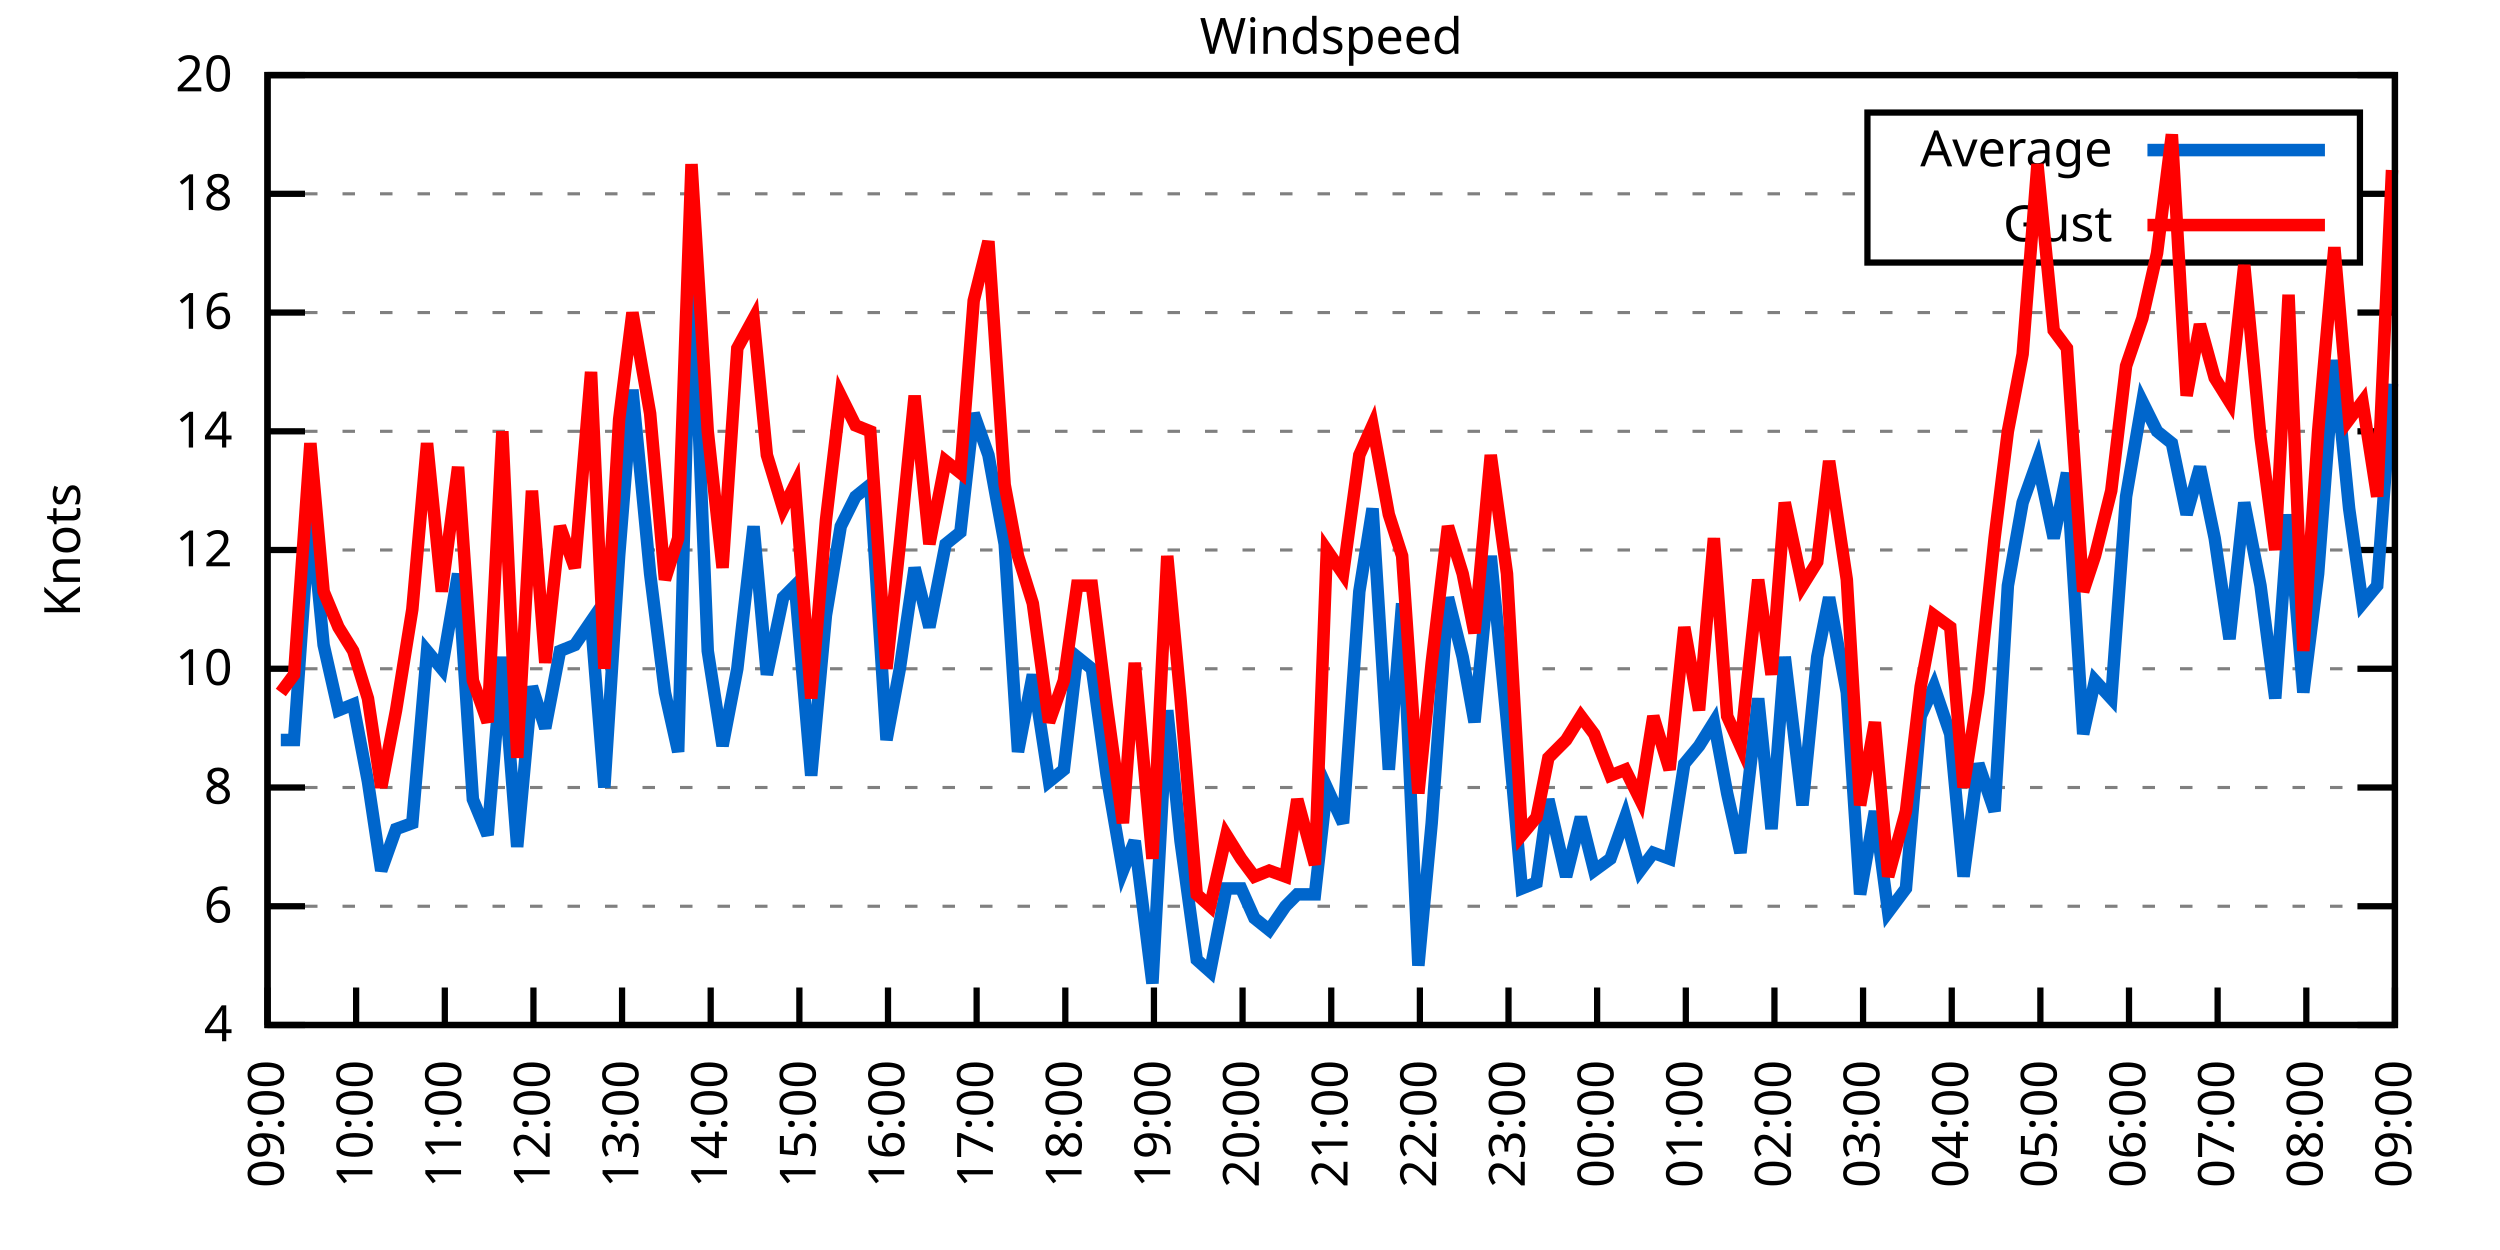
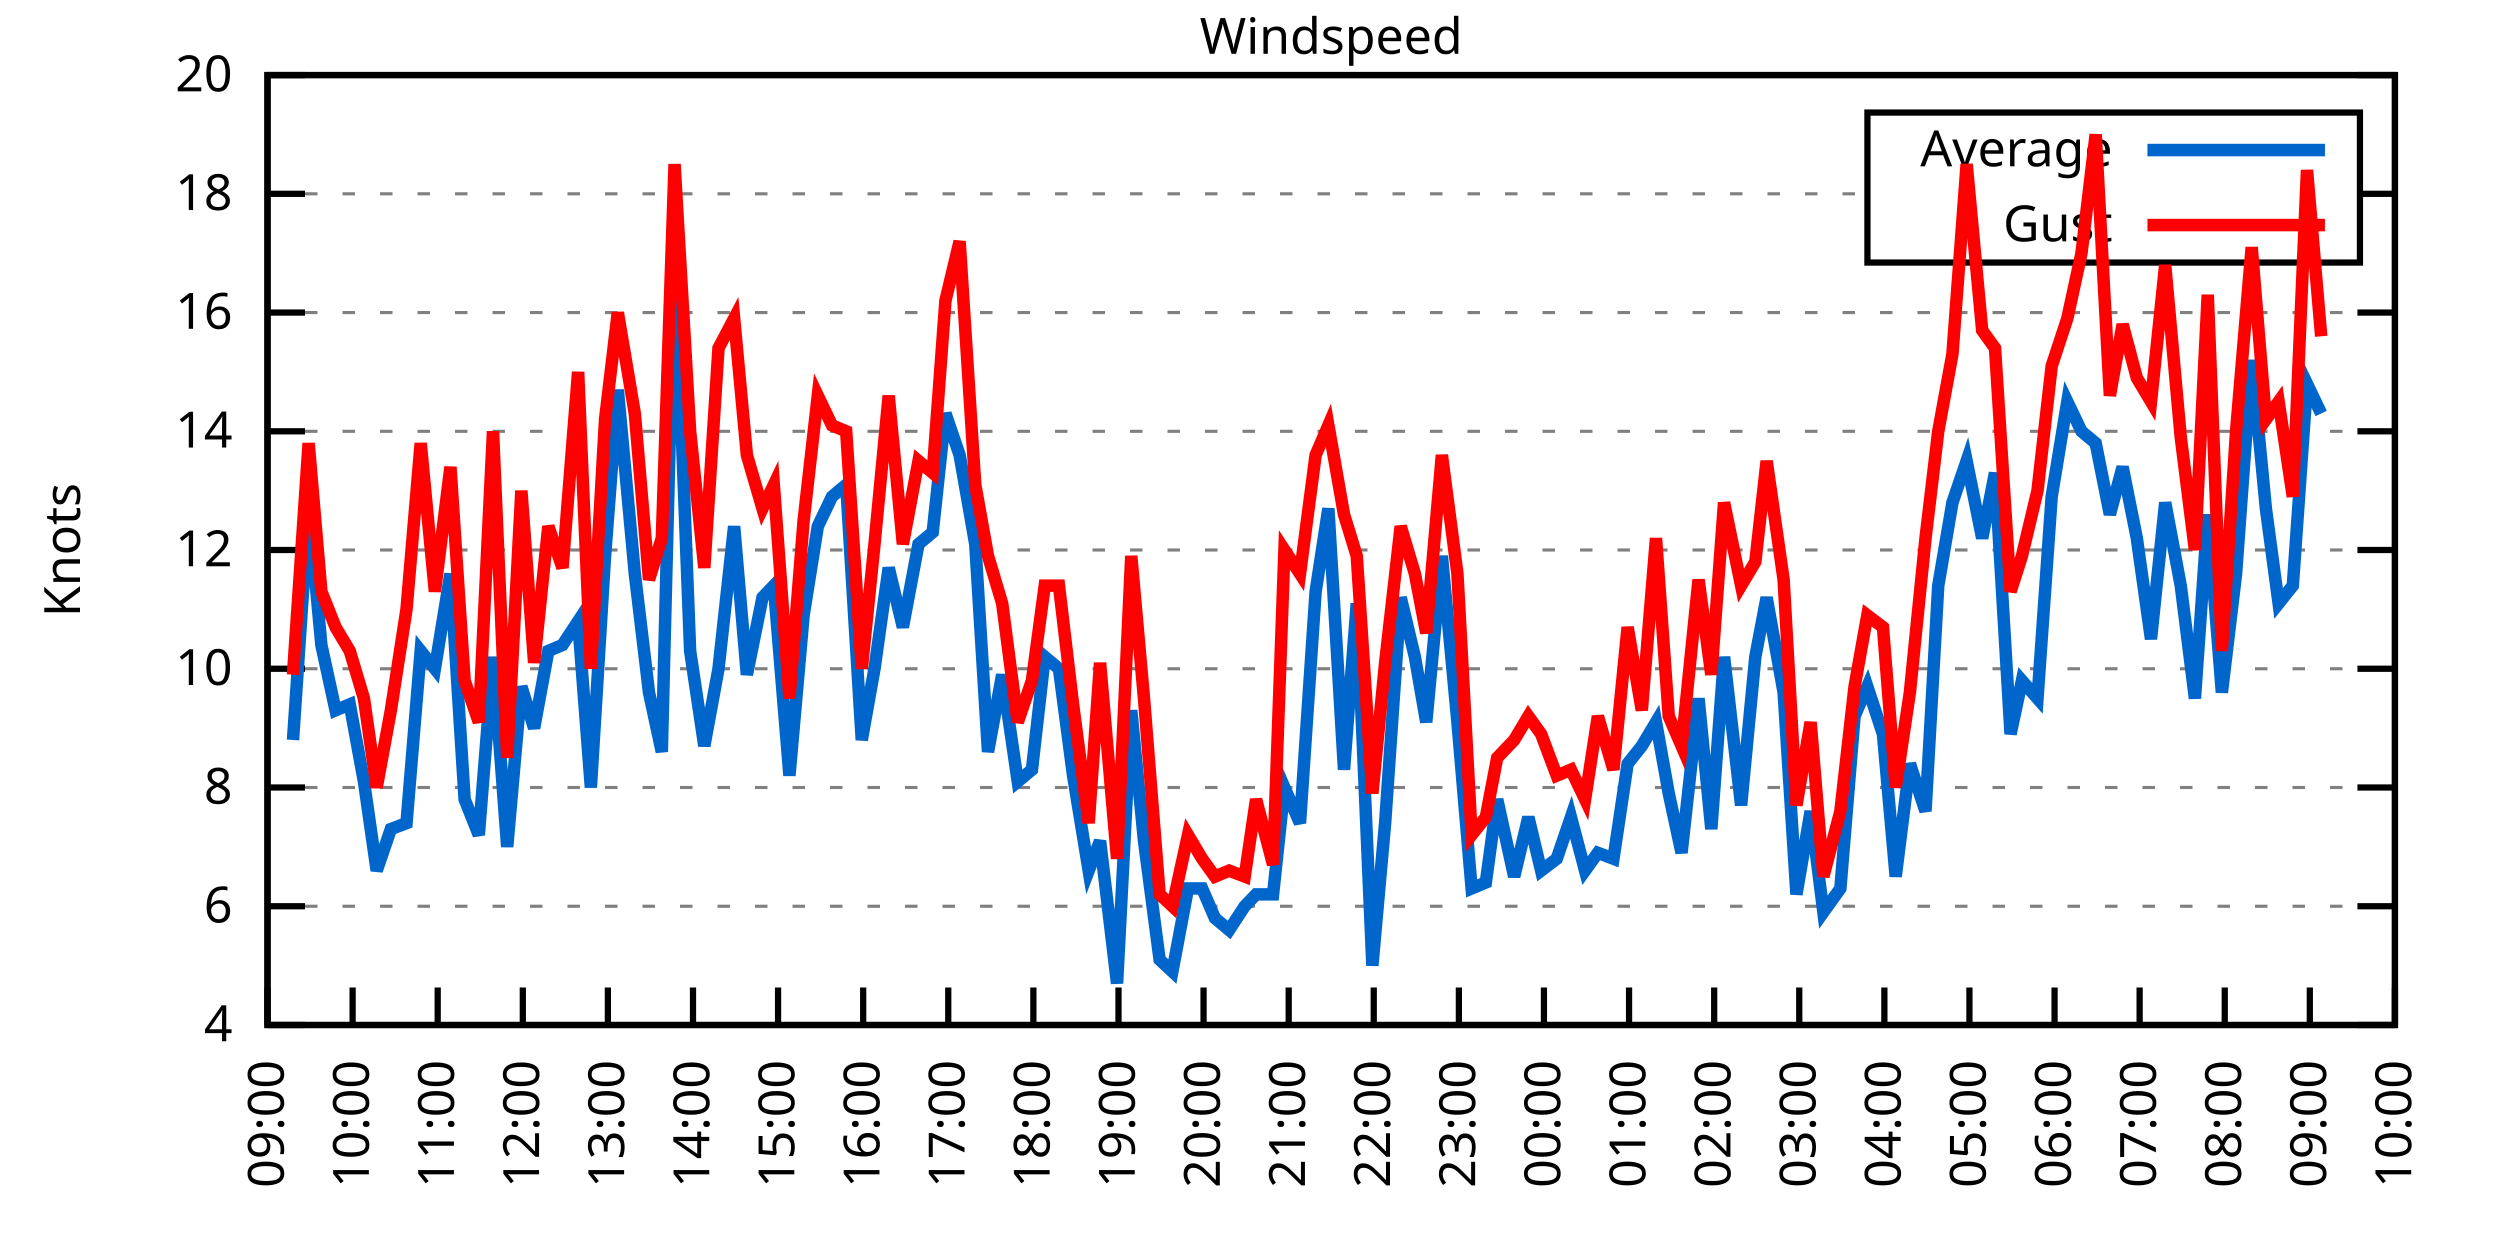
<svg xmlns="http://www.w3.org/2000/svg" xmlns:xlink="http://www.w3.org/1999/xlink" width="400" height="200" viewBox="0 0 400 200">
  <g id="gnuplot_canvas">
    <rect x="0" y="0" width="400" height="200" fill="none" />
    <defs>
      <circle id="gpDot" r="0.5" stroke-width="0.5" stroke="currentColor" />
      <path id="gpPt0" stroke-width="0.333" stroke="currentColor" d="M-1,0 h2 M0,-1 v2" />
      <path id="gpPt1" stroke-width="0.333" stroke="currentColor" d="M-1,-1 L1,1 M1,-1 L-1,1" />
      <path id="gpPt2" stroke-width="0.333" stroke="currentColor" d="M-1,0 L1,0 M0,-1 L0,1 M-1,-1 L1,1 M-1,1 L1,-1" />
      <rect id="gpPt3" stroke-width="0.333" stroke="currentColor" x="-1" y="-1" width="2" height="2" />
      <rect id="gpPt4" stroke-width="0.333" stroke="currentColor" fill="currentColor" x="-1" y="-1" width="2" height="2" />
      <circle id="gpPt5" stroke-width="0.333" stroke="currentColor" cx="0" cy="0" r="1" />
      <use xlink:href="#gpPt5" id="gpPt6" fill="currentColor" stroke="none" />
      <path id="gpPt7" stroke-width="0.333" stroke="currentColor" d="M0,-1.33 L-1.33,0.67 L1.33,0.67 z" />
      <use xlink:href="#gpPt7" id="gpPt8" fill="currentColor" stroke="none" />
      <use xlink:href="#gpPt7" id="gpPt9" stroke="currentColor" transform="rotate(180)" />
      <use xlink:href="#gpPt9" id="gpPt10" fill="currentColor" stroke="none" />
      <use xlink:href="#gpPt3" id="gpPt11" stroke="currentColor" transform="rotate(45)" />
      <use xlink:href="#gpPt11" id="gpPt12" fill="currentColor" stroke="none" />
      <path id="gpPt13" stroke-width="0.333" stroke="currentColor" d="M0,1.330 L1.265,0.411 L0.782,-1.067 L-0.782,-1.076 L-1.265,0.411 z" />
      <use xlink:href="#gpPt13" id="gpPt14" fill="currentColor" stroke="none" />
      <filter id="textbox" filterUnits="objectBoundingBox" x="0" y="0" height="1" width="1">
        <feFlood flood-color="white" flood-opacity="1" result="bgnd" />
        <feComposite in="SourceGraphic" in2="bgnd" operator="atop" />
      </filter>
      <filter id="greybox" filterUnits="objectBoundingBox" x="0" y="0" height="1" width="1">
        <feFlood flood-color="lightgrey" flood-opacity="1" result="grey" />
        <feComposite in="SourceGraphic" in2="grey" operator="atop" />
      </filter>
    </defs>
    <g fill="none" color="white" stroke="currentColor" stroke-width="1.00" stroke-linecap="butt" stroke-linejoin="miter">
</g>
    <g fill="none" color="black" stroke="currentColor" stroke-width="1.00" stroke-linecap="butt" stroke-linejoin="miter">
      <g stroke="none" shape-rendering="crispEdges">
        <polygon fill="rgb(255, 255, 255)" points="42.80,164.00 383.18,164.00 383.18,12.02 42.80,12.02 " />
      </g>
    </g>
    <g fill="none" color="black" stroke="currentColor" stroke-width="1.00" stroke-linecap="butt" stroke-linejoin="miter">
</g>
    <g fill="none" color="black" stroke="black" stroke-width="0.50" stroke-linecap="butt" stroke-linejoin="miter">
</g>
    <g fill="none" color="gray" stroke="currentColor" stroke-width="0.50" stroke-linecap="butt" stroke-linejoin="miter">
      <path stroke="gray" stroke-dasharray="2,4" class="gridline" d="M42.80,164.00 L383.19,164.00  " />
    </g>
    <g fill="none" color="gray" stroke="gray" stroke-width="1.00" stroke-linecap="butt" stroke-linejoin="miter">
</g>
    <g fill="none" color="black" stroke="currentColor" stroke-width="1.00" stroke-linecap="butt" stroke-linejoin="miter">
      <path stroke="black" d="M42.80,164.00 L48.80,164.00 M383.19,164.00 L377.19,164.00  " />
      <g transform="translate(37.20,166.60)" stroke="none" fill="black" font-family="Sans" font-size="8.00" text-anchor="end">
        <text>
          <tspan font-family="Sans"> 4</tspan>
        </text>
      </g>
    </g>
    <g fill="none" color="black" stroke="currentColor" stroke-width="1.00" stroke-linecap="butt" stroke-linejoin="miter">
</g>
    <g fill="none" color="black" stroke="black" stroke-width="0.50" stroke-linecap="butt" stroke-linejoin="miter">
</g>
    <g fill="none" color="gray" stroke="currentColor" stroke-width="0.50" stroke-linecap="butt" stroke-linejoin="miter">
      <path stroke="gray" stroke-dasharray="2,4" class="gridline" d="M42.80,145.00 L383.19,145.00  " />
    </g>
    <g fill="none" color="gray" stroke="gray" stroke-width="1.00" stroke-linecap="butt" stroke-linejoin="miter">
</g>
    <g fill="none" color="black" stroke="currentColor" stroke-width="1.00" stroke-linecap="butt" stroke-linejoin="miter">
      <path stroke="black" d="M42.80,145.00 L48.80,145.00 M383.19,145.00 L377.19,145.00  " />
      <g transform="translate(37.20,147.60)" stroke="none" fill="black" font-family="Sans" font-size="8.00" text-anchor="end">
        <text>
          <tspan font-family="Sans"> 6</tspan>
        </text>
      </g>
    </g>
    <g fill="none" color="black" stroke="currentColor" stroke-width="1.00" stroke-linecap="butt" stroke-linejoin="miter">
</g>
    <g fill="none" color="black" stroke="black" stroke-width="0.50" stroke-linecap="butt" stroke-linejoin="miter">
</g>
    <g fill="none" color="gray" stroke="currentColor" stroke-width="0.50" stroke-linecap="butt" stroke-linejoin="miter">
      <path stroke="gray" stroke-dasharray="2,4" class="gridline" d="M42.80,126.00 L383.19,126.00  " />
    </g>
    <g fill="none" color="gray" stroke="gray" stroke-width="1.00" stroke-linecap="butt" stroke-linejoin="miter">
</g>
    <g fill="none" color="black" stroke="currentColor" stroke-width="1.00" stroke-linecap="butt" stroke-linejoin="miter">
      <path stroke="black" d="M42.80,126.00 L48.80,126.00 M383.19,126.00 L377.19,126.00  " />
      <g transform="translate(37.20,128.60)" stroke="none" fill="black" font-family="Sans" font-size="8.00" text-anchor="end">
        <text>
          <tspan font-family="Sans"> 8</tspan>
        </text>
      </g>
    </g>
    <g fill="none" color="black" stroke="currentColor" stroke-width="1.00" stroke-linecap="butt" stroke-linejoin="miter">
</g>
    <g fill="none" color="black" stroke="black" stroke-width="0.50" stroke-linecap="butt" stroke-linejoin="miter">
</g>
    <g fill="none" color="gray" stroke="currentColor" stroke-width="0.50" stroke-linecap="butt" stroke-linejoin="miter">
      <path stroke="gray" stroke-dasharray="2,4" class="gridline" d="M42.80,107.00 L383.19,107.00  " />
    </g>
    <g fill="none" color="gray" stroke="gray" stroke-width="1.00" stroke-linecap="butt" stroke-linejoin="miter">
</g>
    <g fill="none" color="black" stroke="currentColor" stroke-width="1.00" stroke-linecap="butt" stroke-linejoin="miter">
      <path stroke="black" d="M42.80,107.00 L48.80,107.00 M383.19,107.00 L377.19,107.00  " />
      <g transform="translate(37.20,109.60)" stroke="none" fill="black" font-family="Sans" font-size="8.00" text-anchor="end">
        <text>
          <tspan font-family="Sans"> 10</tspan>
        </text>
      </g>
    </g>
    <g fill="none" color="black" stroke="currentColor" stroke-width="1.00" stroke-linecap="butt" stroke-linejoin="miter">
</g>
    <g fill="none" color="black" stroke="black" stroke-width="0.50" stroke-linecap="butt" stroke-linejoin="miter">
</g>
    <g fill="none" color="gray" stroke="currentColor" stroke-width="0.50" stroke-linecap="butt" stroke-linejoin="miter">
      <path stroke="gray" stroke-dasharray="2,4" class="gridline" d="M42.80,88.00 L383.19,88.00  " />
    </g>
    <g fill="none" color="gray" stroke="gray" stroke-width="1.00" stroke-linecap="butt" stroke-linejoin="miter">
</g>
    <g fill="none" color="black" stroke="currentColor" stroke-width="1.00" stroke-linecap="butt" stroke-linejoin="miter">
      <path stroke="black" d="M42.80,88.00 L48.80,88.00 M383.19,88.00 L377.19,88.00  " />
      <g transform="translate(37.20,90.60)" stroke="none" fill="black" font-family="Sans" font-size="8.00" text-anchor="end">
        <text>
          <tspan font-family="Sans"> 12</tspan>
        </text>
      </g>
    </g>
    <g fill="none" color="black" stroke="currentColor" stroke-width="1.00" stroke-linecap="butt" stroke-linejoin="miter">
</g>
    <g fill="none" color="black" stroke="black" stroke-width="0.50" stroke-linecap="butt" stroke-linejoin="miter">
</g>
    <g fill="none" color="gray" stroke="currentColor" stroke-width="0.50" stroke-linecap="butt" stroke-linejoin="miter">
      <path stroke="gray" stroke-dasharray="2,4" class="gridline" d="M42.80,69.01 L383.19,69.01  " />
    </g>
    <g fill="none" color="gray" stroke="gray" stroke-width="1.00" stroke-linecap="butt" stroke-linejoin="miter">
</g>
    <g fill="none" color="black" stroke="currentColor" stroke-width="1.00" stroke-linecap="butt" stroke-linejoin="miter">
      <path stroke="black" d="M42.80,69.01 L48.80,69.01 M383.19,69.01 L377.19,69.01  " />
      <g transform="translate(37.20,71.61)" stroke="none" fill="black" font-family="Sans" font-size="8.00" text-anchor="end">
        <text>
          <tspan font-family="Sans"> 14</tspan>
        </text>
      </g>
    </g>
    <g fill="none" color="black" stroke="currentColor" stroke-width="1.00" stroke-linecap="butt" stroke-linejoin="miter">
</g>
    <g fill="none" color="black" stroke="black" stroke-width="0.50" stroke-linecap="butt" stroke-linejoin="miter">
</g>
    <g fill="none" color="gray" stroke="currentColor" stroke-width="0.50" stroke-linecap="butt" stroke-linejoin="miter">
      <path stroke="gray" stroke-dasharray="2,4" class="gridline" d="M42.80,50.01 L383.19,50.01  " />
    </g>
    <g fill="none" color="gray" stroke="gray" stroke-width="1.00" stroke-linecap="butt" stroke-linejoin="miter">
</g>
    <g fill="none" color="black" stroke="currentColor" stroke-width="1.00" stroke-linecap="butt" stroke-linejoin="miter">
      <path stroke="black" d="M42.80,50.01 L48.80,50.01 M383.19,50.01 L377.19,50.01  " />
      <g transform="translate(37.20,52.61)" stroke="none" fill="black" font-family="Sans" font-size="8.00" text-anchor="end">
        <text>
          <tspan font-family="Sans"> 16</tspan>
        </text>
      </g>
    </g>
    <g fill="none" color="black" stroke="currentColor" stroke-width="1.00" stroke-linecap="butt" stroke-linejoin="miter">
</g>
    <g fill="none" color="black" stroke="black" stroke-width="0.50" stroke-linecap="butt" stroke-linejoin="miter">
</g>
    <g fill="none" color="gray" stroke="currentColor" stroke-width="0.50" stroke-linecap="butt" stroke-linejoin="miter">
      <path stroke="gray" stroke-dasharray="2,4" class="gridline" d="M42.80,31.01 L298.79,31.01 M377.59,31.01 L383.19,31.01  " />
    </g>
    <g fill="none" color="gray" stroke="gray" stroke-width="1.00" stroke-linecap="butt" stroke-linejoin="miter">
</g>
    <g fill="none" color="black" stroke="currentColor" stroke-width="1.00" stroke-linecap="butt" stroke-linejoin="miter">
      <path stroke="black" d="M42.80,31.01 L48.80,31.01 M383.19,31.01 L377.19,31.01  " />
      <g transform="translate(37.20,33.61)" stroke="none" fill="black" font-family="Sans" font-size="8.00" text-anchor="end">
        <text>
          <tspan font-family="Sans"> 18</tspan>
        </text>
      </g>
    </g>
    <g fill="none" color="black" stroke="currentColor" stroke-width="1.00" stroke-linecap="butt" stroke-linejoin="miter">
</g>
    <g fill="none" color="black" stroke="black" stroke-width="0.50" stroke-linecap="butt" stroke-linejoin="miter">
</g>
    <g fill="none" color="gray" stroke="currentColor" stroke-width="0.50" stroke-linecap="butt" stroke-linejoin="miter">
      <path stroke="gray" stroke-dasharray="2,4" class="gridline" d="M42.80,12.01 L383.19,12.01  " />
    </g>
    <g fill="none" color="gray" stroke="gray" stroke-width="1.00" stroke-linecap="butt" stroke-linejoin="miter">
</g>
    <g fill="none" color="black" stroke="currentColor" stroke-width="1.00" stroke-linecap="butt" stroke-linejoin="miter">
      <path stroke="black" d="M42.80,12.01 L48.80,12.01 M383.19,12.01 L377.19,12.01  " />
      <g transform="translate(37.20,14.61)" stroke="none" fill="black" font-family="Sans" font-size="8.00" text-anchor="end">
        <text>
          <tspan font-family="Sans"> 20</tspan>
        </text>
      </g>
    </g>
    <g fill="none" color="black" stroke="currentColor" stroke-width="1.00" stroke-linecap="butt" stroke-linejoin="miter">
      <path stroke="black" d="M42.80,164.00 L42.80,158.00  " />
      <g transform="translate(45.40,169.60) rotate(270.00)" stroke="none" fill="black" font-family="Sans" font-size="8.00" text-anchor="end">
        <text>
          <tspan font-family="Sans">09:00</tspan>
        </text>
      </g>
    </g>
    <g fill="none" color="black" stroke="currentColor" stroke-width="1.00" stroke-linecap="butt" stroke-linejoin="miter">
-       <path stroke="black" d="M56.98,164.00 L56.98,158.00  " />
-       <g transform="translate(59.58,169.60) rotate(270.00)" stroke="none" fill="black" font-family="Sans" font-size="8.00" text-anchor="end">
+       <path stroke="black" d="M56.42,164.00 L56.42,158.00  " />
+       <g transform="translate(59.02,169.60) rotate(270.00)" stroke="none" fill="black" font-family="Sans" font-size="8.00" text-anchor="end">
        <text>
          <tspan font-family="Sans">10:00</tspan>
        </text>
      </g>
    </g>
    <g fill="none" color="black" stroke="currentColor" stroke-width="1.00" stroke-linecap="butt" stroke-linejoin="miter">
-       <path stroke="black" d="M71.17,164.00 L71.17,158.00  " />
-       <g transform="translate(73.77,169.60) rotate(270.00)" stroke="none" fill="black" font-family="Sans" font-size="8.00" text-anchor="end">
+       <path stroke="black" d="M70.03,164.00 L70.03,158.00  " />
+       <g transform="translate(72.63,169.60) rotate(270.00)" stroke="none" fill="black" font-family="Sans" font-size="8.00" text-anchor="end">
        <text>
          <tspan font-family="Sans">11:00</tspan>
        </text>
      </g>
    </g>
    <g fill="none" color="black" stroke="currentColor" stroke-width="1.00" stroke-linecap="butt" stroke-linejoin="miter">
-       <path stroke="black" d="M85.35,164.00 L85.35,158.00  " />
-       <g transform="translate(87.95,169.60) rotate(270.00)" stroke="none" fill="black" font-family="Sans" font-size="8.00" text-anchor="end">
+       <path stroke="black" d="M83.65,164.00 L83.65,158.00  " />
+       <g transform="translate(86.25,169.60) rotate(270.00)" stroke="none" fill="black" font-family="Sans" font-size="8.00" text-anchor="end">
        <text>
          <tspan font-family="Sans">12:00</tspan>
        </text>
      </g>
    </g>
    <g fill="none" color="black" stroke="currentColor" stroke-width="1.00" stroke-linecap="butt" stroke-linejoin="miter">
-       <path stroke="black" d="M99.53,164.00 L99.53,158.00  " />
-       <g transform="translate(102.13,169.60) rotate(270.00)" stroke="none" fill="black" font-family="Sans" font-size="8.00" text-anchor="end">
+       <path stroke="black" d="M97.26,164.00 L97.26,158.00  " />
+       <g transform="translate(99.86,169.60) rotate(270.00)" stroke="none" fill="black" font-family="Sans" font-size="8.00" text-anchor="end">
        <text>
          <tspan font-family="Sans">13:00</tspan>
        </text>
      </g>
    </g>
    <g fill="none" color="black" stroke="currentColor" stroke-width="1.00" stroke-linecap="butt" stroke-linejoin="miter">
-       <path stroke="black" d="M113.71,164.00 L113.71,158.00  " />
-       <g transform="translate(116.31,169.60) rotate(270.00)" stroke="none" fill="black" font-family="Sans" font-size="8.00" text-anchor="end">
+       <path stroke="black" d="M110.88,164.00 L110.88,158.00  " />
+       <g transform="translate(113.48,169.60) rotate(270.00)" stroke="none" fill="black" font-family="Sans" font-size="8.00" text-anchor="end">
        <text>
          <tspan font-family="Sans">14:00</tspan>
        </text>
      </g>
    </g>
    <g fill="none" color="black" stroke="currentColor" stroke-width="1.00" stroke-linecap="butt" stroke-linejoin="miter">
-       <path stroke="black" d="M127.90,164.00 L127.90,158.00  " />
-       <g transform="translate(130.50,169.60) rotate(270.00)" stroke="none" fill="black" font-family="Sans" font-size="8.00" text-anchor="end">
+       <path stroke="black" d="M124.49,164.00 L124.49,158.00  " />
+       <g transform="translate(127.09,169.60) rotate(270.00)" stroke="none" fill="black" font-family="Sans" font-size="8.00" text-anchor="end">
        <text>
          <tspan font-family="Sans">15:00</tspan>
        </text>
      </g>
    </g>
    <g fill="none" color="black" stroke="currentColor" stroke-width="1.00" stroke-linecap="butt" stroke-linejoin="miter">
-       <path stroke="black" d="M142.08,164.00 L142.08,158.00  " />
-       <g transform="translate(144.68,169.60) rotate(270.00)" stroke="none" fill="black" font-family="Sans" font-size="8.00" text-anchor="end">
+       <path stroke="black" d="M138.11,164.00 L138.11,158.00  " />
+       <g transform="translate(140.71,169.60) rotate(270.00)" stroke="none" fill="black" font-family="Sans" font-size="8.00" text-anchor="end">
        <text>
          <tspan font-family="Sans">16:00</tspan>
        </text>
      </g>
    </g>
    <g fill="none" color="black" stroke="currentColor" stroke-width="1.00" stroke-linecap="butt" stroke-linejoin="miter">
-       <path stroke="black" d="M156.26,164.00 L156.26,158.00  " />
-       <g transform="translate(158.86,169.60) rotate(270.00)" stroke="none" fill="black" font-family="Sans" font-size="8.00" text-anchor="end">
+       <path stroke="black" d="M151.72,164.00 L151.72,158.00  " />
+       <g transform="translate(154.32,169.60) rotate(270.00)" stroke="none" fill="black" font-family="Sans" font-size="8.00" text-anchor="end">
        <text>
          <tspan font-family="Sans">17:00</tspan>
        </text>
      </g>
    </g>
    <g fill="none" color="black" stroke="currentColor" stroke-width="1.00" stroke-linecap="butt" stroke-linejoin="miter">
-       <path stroke="black" d="M170.45,164.00 L170.45,158.00  " />
-       <g transform="translate(173.05,169.60) rotate(270.00)" stroke="none" fill="black" font-family="Sans" font-size="8.00" text-anchor="end">
+       <path stroke="black" d="M165.34,164.00 L165.34,158.00  " />
+       <g transform="translate(167.94,169.60) rotate(270.00)" stroke="none" fill="black" font-family="Sans" font-size="8.00" text-anchor="end">
        <text>
          <tspan font-family="Sans">18:00</tspan>
        </text>
      </g>
    </g>
    <g fill="none" color="black" stroke="currentColor" stroke-width="1.00" stroke-linecap="butt" stroke-linejoin="miter">
-       <path stroke="black" d="M184.63,164.00 L184.63,158.00  " />
-       <g transform="translate(187.23,169.60) rotate(270.00)" stroke="none" fill="black" font-family="Sans" font-size="8.00" text-anchor="end">
+       <path stroke="black" d="M178.96,164.00 L178.96,158.00  " />
+       <g transform="translate(181.56,169.60) rotate(270.00)" stroke="none" fill="black" font-family="Sans" font-size="8.00" text-anchor="end">
        <text>
          <tspan font-family="Sans">19:00</tspan>
        </text>
      </g>
    </g>
    <g fill="none" color="black" stroke="currentColor" stroke-width="1.00" stroke-linecap="butt" stroke-linejoin="miter">
-       <path stroke="black" d="M198.81,164.00 L198.81,158.00  " />
-       <g transform="translate(201.41,169.60) rotate(270.00)" stroke="none" fill="black" font-family="Sans" font-size="8.00" text-anchor="end">
+       <path stroke="black" d="M192.57,164.00 L192.57,158.00  " />
+       <g transform="translate(195.17,169.60) rotate(270.00)" stroke="none" fill="black" font-family="Sans" font-size="8.00" text-anchor="end">
        <text>
          <tspan font-family="Sans">20:00</tspan>
        </text>
      </g>
    </g>
    <g fill="none" color="black" stroke="currentColor" stroke-width="1.00" stroke-linecap="butt" stroke-linejoin="miter">
-       <path stroke="black" d="M213.00,164.00 L213.00,158.00  " />
-       <g transform="translate(215.60,169.60) rotate(270.00)" stroke="none" fill="black" font-family="Sans" font-size="8.00" text-anchor="end">
+       <path stroke="black" d="M206.19,164.00 L206.19,158.00  " />
+       <g transform="translate(208.79,169.60) rotate(270.00)" stroke="none" fill="black" font-family="Sans" font-size="8.00" text-anchor="end">
        <text>
          <tspan font-family="Sans">21:00</tspan>
        </text>
      </g>
    </g>
    <g fill="none" color="black" stroke="currentColor" stroke-width="1.00" stroke-linecap="butt" stroke-linejoin="miter">
-       <path stroke="black" d="M227.18,164.00 L227.18,158.00  " />
-       <g transform="translate(229.78,169.60) rotate(270.00)" stroke="none" fill="black" font-family="Sans" font-size="8.00" text-anchor="end">
+       <path stroke="black" d="M219.80,164.00 L219.80,158.00  " />
+       <g transform="translate(222.40,169.60) rotate(270.00)" stroke="none" fill="black" font-family="Sans" font-size="8.00" text-anchor="end">
        <text>
          <tspan font-family="Sans">22:00</tspan>
        </text>
      </g>
    </g>
    <g fill="none" color="black" stroke="currentColor" stroke-width="1.00" stroke-linecap="butt" stroke-linejoin="miter">
-       <path stroke="black" d="M241.36,164.00 L241.36,158.00  " />
-       <g transform="translate(243.96,169.60) rotate(270.00)" stroke="none" fill="black" font-family="Sans" font-size="8.00" text-anchor="end">
+       <path stroke="black" d="M233.42,164.00 L233.42,158.00  " />
+       <g transform="translate(236.02,169.60) rotate(270.00)" stroke="none" fill="black" font-family="Sans" font-size="8.00" text-anchor="end">
        <text>
          <tspan font-family="Sans">23:00</tspan>
        </text>
      </g>
    </g>
    <g fill="none" color="black" stroke="currentColor" stroke-width="1.00" stroke-linecap="butt" stroke-linejoin="miter">
-       <path stroke="black" d="M255.54,164.00 L255.54,158.00  " />
-       <g transform="translate(258.14,169.60) rotate(270.00)" stroke="none" fill="black" font-family="Sans" font-size="8.00" text-anchor="end">
+       <path stroke="black" d="M247.03,164.00 L247.03,158.00  " />
+       <g transform="translate(249.63,169.60) rotate(270.00)" stroke="none" fill="black" font-family="Sans" font-size="8.00" text-anchor="end">
        <text>
          <tspan font-family="Sans">00:00</tspan>
        </text>
      </g>
    </g>
    <g fill="none" color="black" stroke="currentColor" stroke-width="1.00" stroke-linecap="butt" stroke-linejoin="miter">
-       <path stroke="black" d="M269.73,164.00 L269.73,158.00  " />
-       <g transform="translate(272.33,169.60) rotate(270.00)" stroke="none" fill="black" font-family="Sans" font-size="8.00" text-anchor="end">
+       <path stroke="black" d="M260.65,164.00 L260.65,158.00  " />
+       <g transform="translate(263.25,169.60) rotate(270.00)" stroke="none" fill="black" font-family="Sans" font-size="8.00" text-anchor="end">
        <text>
          <tspan font-family="Sans">01:00</tspan>
        </text>
      </g>
    </g>
    <g fill="none" color="black" stroke="currentColor" stroke-width="1.00" stroke-linecap="butt" stroke-linejoin="miter">
-       <path stroke="black" d="M283.91,164.00 L283.91,158.00  " />
-       <g transform="translate(286.51,169.60) rotate(270.00)" stroke="none" fill="black" font-family="Sans" font-size="8.00" text-anchor="end">
+       <path stroke="black" d="M274.27,164.00 L274.27,158.00  " />
+       <g transform="translate(276.87,169.60) rotate(270.00)" stroke="none" fill="black" font-family="Sans" font-size="8.00" text-anchor="end">
        <text>
          <tspan font-family="Sans">02:00</tspan>
        </text>
      </g>
    </g>
    <g fill="none" color="black" stroke="currentColor" stroke-width="1.00" stroke-linecap="butt" stroke-linejoin="miter">
-       <path stroke="black" d="M298.09,164.00 L298.09,158.00  " />
-       <g transform="translate(300.69,169.60) rotate(270.00)" stroke="none" fill="black" font-family="Sans" font-size="8.00" text-anchor="end">
+       <path stroke="black" d="M287.88,164.00 L287.88,158.00  " />
+       <g transform="translate(290.48,169.60) rotate(270.00)" stroke="none" fill="black" font-family="Sans" font-size="8.00" text-anchor="end">
        <text>
          <tspan font-family="Sans">03:00</tspan>
        </text>
      </g>
    </g>
    <g fill="none" color="black" stroke="currentColor" stroke-width="1.00" stroke-linecap="butt" stroke-linejoin="miter">
-       <path stroke="black" d="M312.28,164.00 L312.28,158.00  " />
-       <g transform="translate(314.88,169.60) rotate(270.00)" stroke="none" fill="black" font-family="Sans" font-size="8.00" text-anchor="end">
+       <path stroke="black" d="M301.50,164.00 L301.50,158.00  " />
+       <g transform="translate(304.10,169.60) rotate(270.00)" stroke="none" fill="black" font-family="Sans" font-size="8.00" text-anchor="end">
        <text>
          <tspan font-family="Sans">04:00</tspan>
        </text>
      </g>
    </g>
    <g fill="none" color="black" stroke="currentColor" stroke-width="1.00" stroke-linecap="butt" stroke-linejoin="miter">
-       <path stroke="black" d="M326.46,164.00 L326.46,158.00  " />
-       <g transform="translate(329.06,169.60) rotate(270.00)" stroke="none" fill="black" font-family="Sans" font-size="8.00" text-anchor="end">
+       <path stroke="black" d="M315.11,164.00 L315.11,158.00  " />
+       <g transform="translate(317.71,169.60) rotate(270.00)" stroke="none" fill="black" font-family="Sans" font-size="8.00" text-anchor="end">
        <text>
          <tspan font-family="Sans">05:00</tspan>
        </text>
      </g>
    </g>
    <g fill="none" color="black" stroke="currentColor" stroke-width="1.00" stroke-linecap="butt" stroke-linejoin="miter">
-       <path stroke="black" d="M340.64,164.00 L340.64,158.00  " />
-       <g transform="translate(343.24,169.60) rotate(270.00)" stroke="none" fill="black" font-family="Sans" font-size="8.00" text-anchor="end">
+       <path stroke="black" d="M328.73,164.00 L328.73,158.00  " />
+       <g transform="translate(331.33,169.60) rotate(270.00)" stroke="none" fill="black" font-family="Sans" font-size="8.00" text-anchor="end">
        <text>
          <tspan font-family="Sans">06:00</tspan>
        </text>
      </g>
    </g>
    <g fill="none" color="black" stroke="currentColor" stroke-width="1.00" stroke-linecap="butt" stroke-linejoin="miter">
-       <path stroke="black" d="M354.82,164.00 L354.82,158.00  " />
-       <g transform="translate(357.42,169.60) rotate(270.00)" stroke="none" fill="black" font-family="Sans" font-size="8.00" text-anchor="end">
+       <path stroke="black" d="M342.34,164.00 L342.34,158.00  " />
+       <g transform="translate(344.94,169.60) rotate(270.00)" stroke="none" fill="black" font-family="Sans" font-size="8.00" text-anchor="end">
        <text>
          <tspan font-family="Sans">07:00</tspan>
        </text>
      </g>
    </g>
    <g fill="none" color="black" stroke="currentColor" stroke-width="1.00" stroke-linecap="butt" stroke-linejoin="miter">
-       <path stroke="black" d="M369.01,164.00 L369.01,158.00  " />
-       <g transform="translate(371.61,169.60) rotate(270.00)" stroke="none" fill="black" font-family="Sans" font-size="8.00" text-anchor="end">
+       <path stroke="black" d="M355.96,164.00 L355.96,158.00  " />
+       <g transform="translate(358.56,169.60) rotate(270.00)" stroke="none" fill="black" font-family="Sans" font-size="8.00" text-anchor="end">
        <text>
          <tspan font-family="Sans">08:00</tspan>
+         </text>
+       </g>
+     </g>
+     <g fill="none" color="black" stroke="currentColor" stroke-width="1.00" stroke-linecap="butt" stroke-linejoin="miter">
+       <path stroke="black" d="M369.57,164.00 L369.57,158.00  " />
+       <g transform="translate(372.17,169.60) rotate(270.00)" stroke="none" fill="black" font-family="Sans" font-size="8.00" text-anchor="end">
+         <text>
+           <tspan font-family="Sans">09:00</tspan>
        </text>
      </g>
    </g>
    <g fill="none" color="black" stroke="currentColor" stroke-width="1.00" stroke-linecap="butt" stroke-linejoin="miter">
      <path stroke="black" d="M383.19,164.00 L383.19,158.00  " />
      <g transform="translate(385.79,169.60) rotate(270.00)" stroke="none" fill="black" font-family="Sans" font-size="8.00" text-anchor="end">
        <text>
-           <tspan font-family="Sans">09:00</tspan>
+           <tspan font-family="Sans">10:00</tspan>
        </text>
      </g>
    </g>
    <g fill="none" color="black" stroke="currentColor" stroke-width="1.00" stroke-linecap="butt" stroke-linejoin="miter">
</g>
    <g fill="none" color="black" stroke="currentColor" stroke-width="1.00" stroke-linecap="butt" stroke-linejoin="miter">
      <path stroke="black" d="M42.80,12.01 L42.80,164.00 L383.19,164.00 L383.19,12.01 L42.80,12.01 Z  " />
    </g>
    <g fill="none" color="black" stroke="currentColor" stroke-width="1.00" stroke-linecap="butt" stroke-linejoin="miter">
</g>
    <g fill="none" color="black" stroke="currentColor" stroke-width="1.00" stroke-linecap="butt" stroke-linejoin="miter">
      <path stroke="black" d="M298.79,42.01 L298.79,18.01 L377.59,18.01 L377.59,42.01 L298.79,42.01 Z  " />
    </g>
    <g id="Windspeed_plot_1">
      <g fill="none" color="white" stroke="black" stroke-width="2.00" stroke-linecap="butt" stroke-linejoin="miter">
</g>
      <g fill="none" color="black" stroke="currentColor" stroke-width="2.00" stroke-linecap="butt" stroke-linejoin="miter">
        <g transform="translate(337.99,26.61)" stroke="none" fill="black" font-family="Sans" font-size="8.00" text-anchor="end">
          <text>
            <tspan font-family="Sans">Average</tspan>
          </text>
        </g>
      </g>
      <g fill="none" color="black" stroke="currentColor" stroke-width="2.00" stroke-linecap="butt" stroke-linejoin="miter">
-         <path stroke="rgb(  0, 102, 204)" d="M343.59,24.01 L371.99,24.01 M44.93,118.40 L47.05,118.40 L49.66,81.36 L51.78,103.20 L54.15,113.65 L56.51,112.70   L58.87,125.05 L61.00,139.30 L63.37,132.65 L65.97,131.70 L68.33,104.15 L70.69,107.00 L73.29,91.80 L75.66,127.90   L78.02,133.60 L80.38,105.10 L82.75,135.50 L85.11,109.85 L87.24,116.50 L89.60,104.15 L91.97,103.20 L94.57,99.40   L96.70,126.00 L99.06,88.95 L101.19,62.36 L104.02,91.80 L106.39,110.80 L108.51,120.30 L110.64,39.56 L113.24,104.15   L115.61,119.35 L117.97,107.00 L120.57,84.21 L122.70,107.95 L125.30,95.60 L127.19,93.70 L129.79,124.10 L132.15,98.45   L134.52,84.21 L136.88,79.46 L139.24,77.56 L141.84,118.40 L143.97,107.00 L146.34,90.85 L148.70,100.35 L151.30,87.06   L153.66,85.16 L155.79,66.16 L158.15,72.81 L160.75,87.06 L162.88,120.30 L165.25,107.95 L167.85,125.05 L170.21,123.15   L172.34,105.10 L174.70,107.00 L177.06,124.10 L179.67,139.30 L181.56,134.55 L184.39,157.35 L186.76,113.65 L188.88,134.55   L191.48,153.55 L193.61,155.45 L196.21,142.15 L198.58,142.15 L200.70,146.90 L203.07,148.80 L205.67,145.00 L207.56,143.10   L210.39,143.10 L212.29,126.00 L214.89,131.70 L217.49,94.65 L219.61,81.36 L222.21,123.15 L224.34,96.55 L226.94,154.50   L229.07,131.70 L231.67,95.60 L234.03,105.10 L235.92,115.55 L238.52,88.95 L241.12,115.55 L243.49,142.15 L245.85,141.20   L247.74,127.90 L250.58,140.25 L252.94,130.75 L255.07,139.30 L257.67,137.40 L260.04,130.75 L262.40,139.30 L264.53,136.45   L267.13,137.40 L269.49,122.20 L271.85,119.35 L274.22,115.55 L276.35,126.95 L278.47,136.45 L281.31,111.75 L283.44,132.65   L285.56,105.10 L288.40,128.85 L290.76,105.10 L292.66,95.60 L295.49,110.80 L297.62,143.10 L299.98,129.80 L302.11,145.95   L304.95,142.15 L307.31,114.60 L309.44,109.85 L312.04,117.45 L314.17,140.25 L316.53,122.20 L319.13,129.80 L321.26,93.70   L323.62,80.41 L325.99,73.76 L328.59,86.11 L330.71,75.66 L333.31,117.45 L335.20,108.90 L337.80,111.75 L340.17,79.46   L342.77,64.26 L345.13,69.01 L347.50,70.91 L349.86,82.31 L351.99,74.71 L354.35,86.11 L356.72,102.25 L359.08,80.41   L361.68,93.70 L364.04,111.75 L366.17,82.31 L368.53,110.80 L370.90,91.80 L373.50,57.61 L375.86,81.36 L377.99,96.55   L380.35,93.70 L382.72,61.41  " />
+         <path stroke="rgb(  0, 102, 204)" d="M343.59,24.01 L371.99,24.01 M46.88,118.40 L49.38,81.36 L51.42,103.20 L53.69,113.65 L55.96,112.70 L58.23,125.05   L60.27,139.30 L62.54,132.65 L65.04,131.70 L67.31,104.15 L69.58,107.00 L72.07,91.80 L74.34,127.90 L76.61,133.60   L78.88,105.10 L81.15,135.50 L83.42,109.85 L85.46,116.50 L87.73,104.15 L90.00,103.20 L92.50,99.40 L94.54,126.00   L96.81,88.95 L98.85,62.36 L101.57,91.80 L103.84,110.80 L105.89,120.30 L107.93,39.56 L110.42,104.15 L112.69,119.35   L114.96,107.00 L117.46,84.21 L119.50,107.95 L122.00,95.60 L123.81,93.70 L126.31,124.10 L128.58,98.45 L130.85,84.21   L133.12,79.46 L135.39,77.56 L137.88,118.40 L139.92,107.00 L142.19,90.85 L144.46,100.35 L146.96,87.06 L149.23,85.16   L151.27,66.16 L153.54,72.81 L156.04,87.06 L158.08,120.30 L160.35,107.95 L162.84,125.05 L165.11,123.15 L167.16,105.10   L169.43,107.00 L171.69,124.10 L174.19,139.30 L176.01,134.55 L178.73,157.35 L181.00,113.65 L183.04,134.55 L185.54,153.55   L187.58,155.45 L190.08,142.15 L192.34,142.15 L194.39,146.90 L196.66,148.80 L199.15,145.00 L200.97,143.10 L203.69,143.10   L205.51,126.00 L208.00,131.70 L210.50,94.65 L212.54,81.36 L215.04,123.15 L217.08,96.55 L219.58,154.50 L221.62,131.70   L224.11,95.60 L226.38,105.10 L228.20,115.55 L230.70,88.95 L233.19,115.55 L235.46,142.15 L237.73,141.20 L239.55,127.90   L242.27,140.25 L244.54,130.75 L246.58,139.30 L249.08,137.40 L251.35,130.75 L253.61,139.30 L255.66,136.45 L258.15,137.40   L260.42,122.20 L262.69,119.35 L264.96,115.55 L267.00,126.95 L269.05,136.45 L271.77,111.75 L273.81,132.65 L275.85,105.10   L278.58,128.85 L280.85,105.10 L282.66,95.60 L285.38,110.80 L287.43,143.10 L289.70,129.80 L291.74,145.95 L294.46,142.15   L296.73,114.60 L298.77,109.85 L301.27,117.45 L303.31,140.25 L305.58,122.20 L308.08,129.80 L310.12,93.70 L312.39,80.41   L314.66,73.76 L317.15,86.11 L319.20,75.66 L321.69,117.45 L323.51,108.90 L326.00,111.75 L328.27,79.46 L330.77,64.26   L333.04,69.01 L335.31,70.91 L337.58,82.31 L339.62,74.71 L341.89,86.11 L344.16,102.25 L346.43,80.41 L348.92,93.70   L351.19,111.75 L353.24,82.31 L355.50,110.80 L357.77,91.80 L360.27,57.61 L362.54,81.36 L364.58,96.55 L366.85,93.70   L369.12,61.41 L371.39,66.16  " />
      </g>
    </g>
    <g id="Windspeed_plot_2">
      <g fill="none" color="black" stroke="currentColor" stroke-width="2.00" stroke-linecap="butt" stroke-linejoin="miter">
        <g transform="translate(337.99,38.61)" stroke="none" fill="black" font-family="Sans" font-size="8.00" text-anchor="end">
          <text>
            <tspan font-family="Sans">Gust</tspan>
          </text>
        </g>
      </g>
      <g fill="none" color="black" stroke="currentColor" stroke-width="2.00" stroke-linecap="butt" stroke-linejoin="miter">
-         <path stroke="rgb(255,   0,   0)" d="M343.59,36.01 L371.99,36.01 M44.93,110.80 L47.05,107.95 L49.66,70.91 L51.78,94.65 L54.15,100.35 L56.51,104.15   L58.87,111.75 L61.00,126.00 L63.37,113.65 L65.97,97.50 L68.33,70.91 L70.69,94.65 L73.29,74.71 L75.66,108.90   L78.02,115.55 L80.38,69.01 L82.75,121.25 L85.11,78.51 L87.24,106.05 L89.60,84.21 L91.97,90.85 L94.57,59.51   L96.70,107.00 L99.06,67.11 L101.19,50.01 L104.02,66.16 L106.39,92.75 L108.51,86.11 L110.64,26.26 L113.24,69.01   L115.61,90.85 L117.97,55.71 L120.57,50.96 L122.70,72.81 L125.30,81.36 L127.19,77.56 L129.79,111.75 L132.15,83.26   L134.52,63.31 L136.88,68.06 L139.24,69.01 L141.84,107.00 L143.97,87.06 L146.34,63.31 L148.70,87.06 L151.30,73.76   L153.66,75.66 L155.79,48.11 L158.15,38.61 L160.75,77.56 L162.88,88.95 L165.25,96.55 L167.85,115.55 L170.21,108.90   L172.34,93.70 L174.70,93.70 L177.06,112.70 L179.67,131.70 L181.56,106.05 L184.39,137.40 L186.76,88.95 L188.88,111.75   L191.48,143.10 L193.61,145.00 L196.21,133.60 L198.58,137.40 L200.70,140.25 L203.07,139.30 L205.67,140.25 L207.56,127.90   L210.39,138.35 L212.29,88.00 L214.89,91.80 L217.49,72.81 L219.61,68.06 L222.21,82.31 L224.34,88.95 L226.94,126.95   L229.07,106.05 L231.67,84.21 L234.03,91.80 L235.92,101.30 L238.52,72.81 L241.12,91.80 L243.49,133.60 L245.85,130.75   L247.74,121.25 L250.58,118.40 L252.94,114.60 L255.07,117.45 L257.67,124.10 L260.04,123.15 L262.40,127.90 L264.53,114.60   L267.13,123.15 L269.49,100.35 L271.85,113.65 L274.22,86.11 L276.35,114.60 L278.47,119.35 L281.31,92.75 L283.44,107.95   L285.56,80.41 L288.40,93.70 L290.76,89.90 L292.66,73.76 L295.49,92.75 L297.62,128.85 L299.98,115.55 L302.11,140.25   L304.95,129.80 L307.31,109.85 L309.44,98.45 L312.04,100.35 L314.17,126.00 L316.53,110.80 L319.13,86.11 L321.26,69.01   L323.62,56.66 L325.99,26.26 L328.59,52.86 L330.71,55.71 L333.31,94.65 L335.20,88.95 L337.80,78.51 L340.17,58.56   L342.77,50.96 L345.13,40.51 L347.50,21.51 L349.86,63.31 L351.99,51.91 L354.35,60.46 L356.72,64.26 L359.08,42.41   L361.68,69.96 L364.04,88.00 L366.17,47.16 L368.53,104.15 L370.90,69.01 L373.50,39.56 L375.86,67.11 L377.99,64.26   L380.35,79.46 L382.72,27.21  " />
+         <path stroke="rgb(255,   0,   0)" d="M343.59,36.01 L371.99,36.01 M46.88,107.95 L49.38,70.91 L51.42,94.65 L53.69,100.35 L55.96,104.15 L58.23,111.75   L60.27,126.00 L62.54,113.65 L65.04,97.50 L67.31,70.91 L69.58,94.65 L72.07,74.71 L74.34,108.90 L76.61,115.55   L78.88,69.01 L81.15,121.25 L83.42,78.51 L85.46,106.05 L87.73,84.21 L90.00,90.85 L92.50,59.51 L94.54,107.00   L96.81,67.11 L98.85,50.01 L101.57,66.16 L103.84,92.75 L105.89,86.11 L107.93,26.26 L110.42,69.01 L112.69,90.85   L114.96,55.71 L117.46,50.96 L119.50,72.81 L122.00,81.36 L123.81,77.56 L126.31,111.75 L128.58,83.26 L130.85,63.31   L133.12,68.06 L135.39,69.01 L137.88,107.00 L139.92,87.06 L142.19,63.31 L144.46,87.06 L146.96,73.76 L149.23,75.66   L151.27,48.11 L153.54,38.61 L156.04,77.56 L158.08,88.95 L160.35,96.55 L162.84,115.55 L165.11,108.90 L167.16,93.70   L169.43,93.70 L171.69,112.70 L174.19,131.70 L176.01,106.05 L178.73,137.40 L181.00,88.95 L183.04,111.75 L185.54,143.10   L187.58,145.00 L190.08,133.60 L192.34,137.40 L194.39,140.25 L196.66,139.30 L199.15,140.25 L200.97,127.90 L203.69,138.35   L205.51,88.00 L208.00,91.80 L210.50,72.81 L212.54,68.06 L215.04,82.31 L217.08,88.95 L219.58,126.95 L221.62,106.05   L224.11,84.21 L226.38,91.80 L228.20,101.30 L230.70,72.81 L233.19,91.80 L235.46,133.60 L237.73,130.75 L239.55,121.25   L242.27,118.40 L244.54,114.60 L246.58,117.45 L249.08,124.10 L251.35,123.15 L253.61,127.90 L255.66,114.60 L258.15,123.15   L260.42,100.35 L262.69,113.65 L264.96,86.11 L267.00,114.60 L269.05,119.35 L271.77,92.75 L273.81,107.95 L275.85,80.41   L278.58,93.70 L280.85,89.90 L282.66,73.76 L285.38,92.75 L287.43,128.85 L289.70,115.55 L291.74,140.25 L294.46,129.80   L296.73,109.85 L298.77,98.45 L301.27,100.35 L303.31,126.00 L305.58,110.80 L308.08,86.11 L310.12,69.01 L312.39,56.66   L314.66,26.26 L317.15,52.86 L319.20,55.71 L321.69,94.65 L323.51,88.95 L326.00,78.51 L328.27,58.56 L330.77,50.96   L333.04,40.51 L335.31,21.51 L337.58,63.31 L339.62,51.91 L341.89,60.46 L344.16,64.26 L346.43,42.41 L348.92,69.96   L351.19,88.00 L353.24,47.16 L355.50,104.15 L357.77,69.01 L360.27,39.56 L362.54,67.11 L364.58,64.26 L366.85,79.46   L369.12,27.21 L371.39,53.81  " />
      </g>
    </g>
    <g fill="none" color="black" stroke="currentColor" stroke-width="2.00" stroke-linecap="butt" stroke-linejoin="miter">
</g>
    <g fill="none" color="black" stroke="black" stroke-width="1.00" stroke-linecap="butt" stroke-linejoin="miter">
</g>
    <g fill="none" color="black" stroke="currentColor" stroke-width="1.00" stroke-linecap="butt" stroke-linejoin="miter">
      <path stroke="black" d="M42.80,12.01 L42.80,164.00 L383.19,164.00 L383.19,12.01 L42.80,12.01 Z  " />
      <g transform="translate(12.80,88.01) rotate(270.00)" stroke="none" fill="black" font-family="Sans" font-size="8.00" text-anchor="middle">
        <text>
          <tspan font-family="Sans">Knots</tspan>
        </text>
      </g>
    </g>
    <g fill="none" color="black" stroke="currentColor" stroke-width="1.00" stroke-linecap="butt" stroke-linejoin="miter">
</g>
    <g fill="none" color="black" stroke="currentColor" stroke-width="1.00" stroke-linecap="butt" stroke-linejoin="miter">
      <g transform="translate(212.99,8.61)" stroke="none" fill="black" font-family="Sans" font-size="8.00" text-anchor="middle">
        <text>
          <tspan font-family="Sans">Windspeed</tspan>
        </text>
      </g>
    </g>
    <g fill="none" color="black" stroke="currentColor" stroke-width="1.00" stroke-linecap="butt" stroke-linejoin="miter">
</g>
  </g>
</svg>
